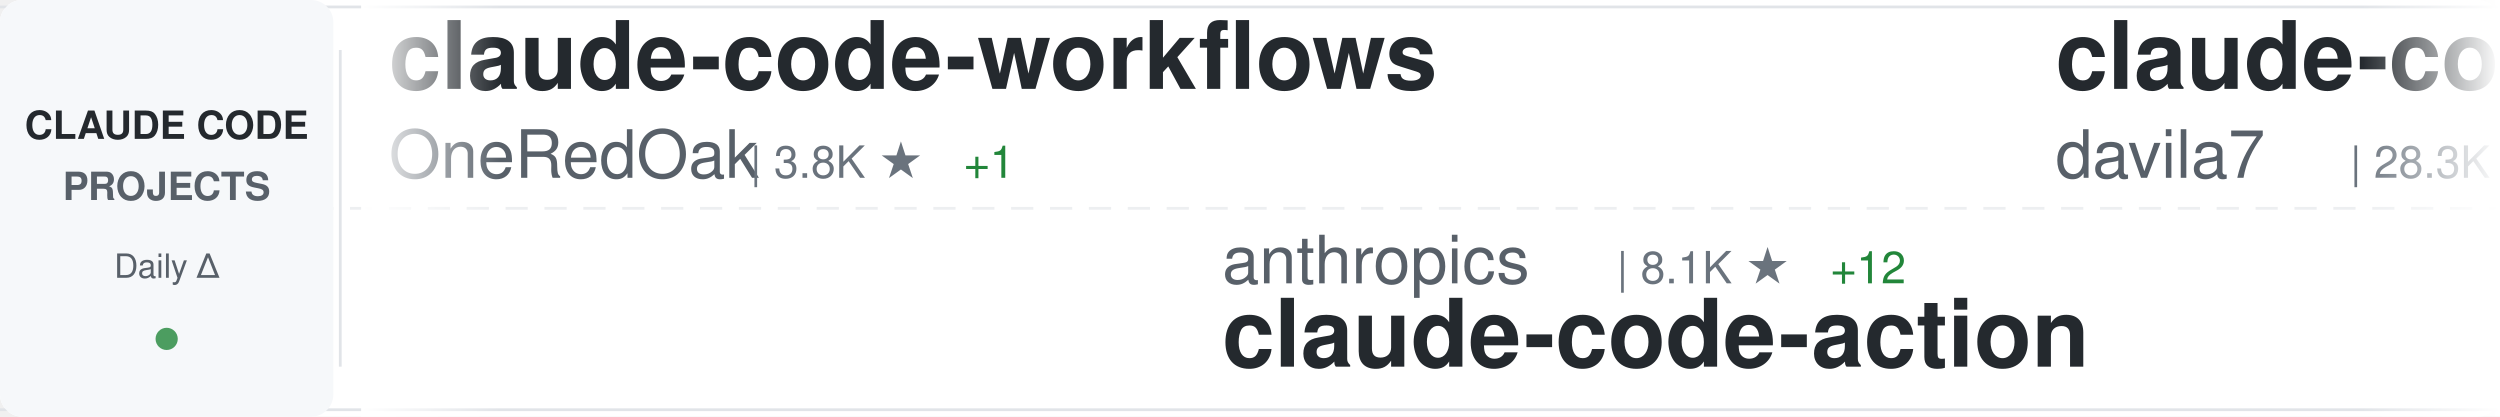
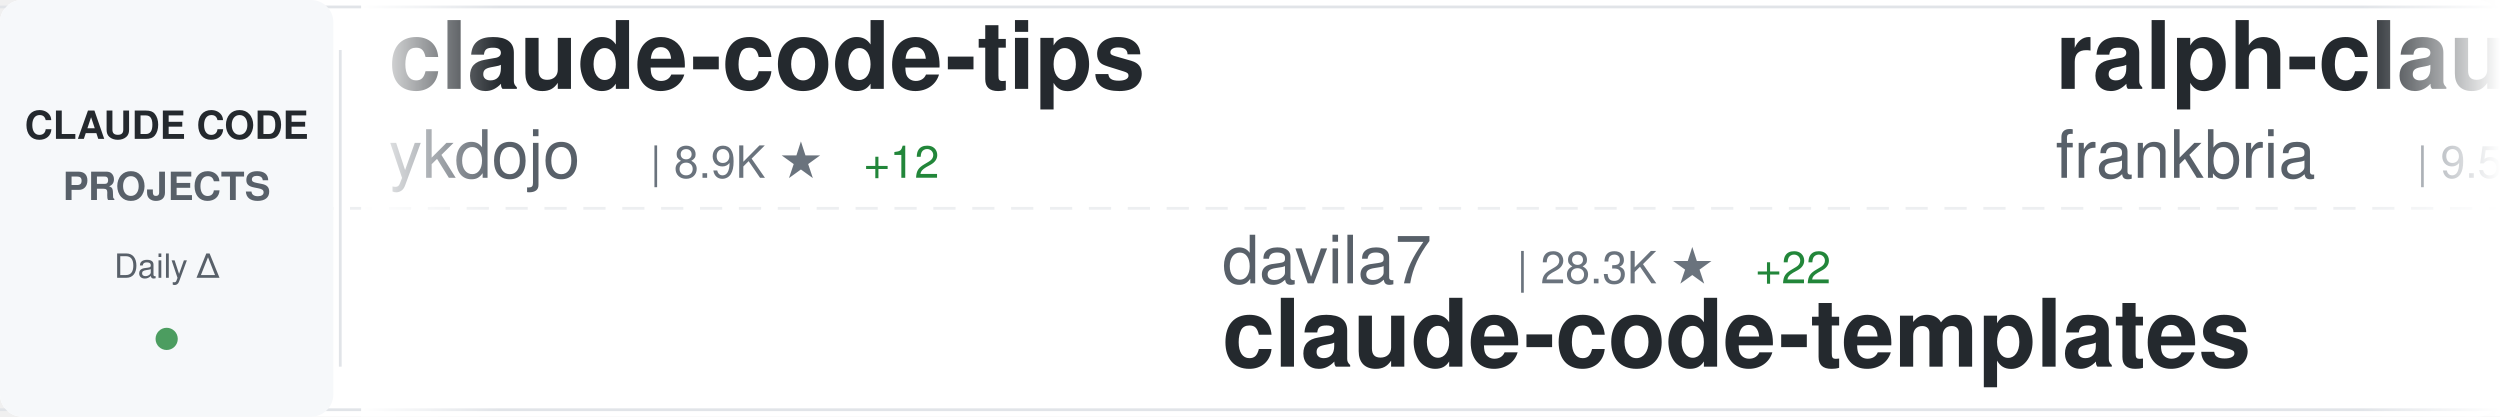
<svg xmlns="http://www.w3.org/2000/svg" width="900" height="150">
  <defs>
    <linearGradient id="awesomeLeftFade" x1="0%" y1="0%" x2="100%" y2="0%">
      <stop offset="0%" style="stop-color:#ffffff;stop-opacity:1" />
      <stop offset="100%" style="stop-color:#ffffff;stop-opacity:0" />
    </linearGradient>
    <linearGradient id="awesomeRightFade" x1="0%" y1="0%" x2="100%" y2="0%">
      <stop offset="0%" style="stop-color:#ffffff;stop-opacity:0" />
      <stop offset="100%" style="stop-color:#ffffff;stop-opacity:1" />
    </linearGradient>
  </defs>
  <rect width="900" height="150" fill="#ffffff" rx="8" />
  <rect x="0" y="2" width="900" height="1" fill="#e1e4e8" />
  <rect x="0" y="147" width="900" height="1" fill="#e1e4e8" />
  <line x1="0" y1="75" x2="900" y2="75" stroke="#e1e4e8" stroke-width="1" stroke-dasharray="8 6" opacity="0.6" />
  <rect x="0" y="0" width="120" height="150" fill="#f6f8fa" rx="8" />
  <text x="60" y="50" font-family="-apple-system, BlinkMacSystemFont, 'Segoe UI', Helvetica, Arial, sans-serif" font-size="14" font-weight="600" fill="#24292e" text-anchor="middle">CLAUDE CODE</text>
  <text x="60" y="72" font-family="-apple-system, BlinkMacSystemFont, 'Segoe UI', Helvetica, Arial, sans-serif" font-size="14" font-weight="600" fill="#586069" text-anchor="middle">PROJECTS</text>
  <text x="60" y="100" font-family="-apple-system, BlinkMacSystemFont, 'Segoe UI', Helvetica, Arial, sans-serif" font-size="12" font-weight="500" fill="#586069" text-anchor="middle">Daily Δ</text>
  <circle cx="60" cy="122" r="4" fill="#22863a" opacity="0.8" />
  <rect x="122" y="18" width="1" height="114" fill="#e1e4e8" />
  <clipPath id="awesomeTickerClip">
    <rect x="130" y="0" width="770" height="150" />
  </clipPath>
  <g clip-path="url(#awesomeTickerClip)">
    <g id="awesomeTickerItems">
      <animateTransform attributeName="transform" attributeType="XML" type="translate" from="0 0" to="-3000 0" dur="54s" repeatCount="indefinite" />
      <g transform="translate(0, 0)">
-         <text x="140" y="32" font-family="-apple-system, BlinkMacSystemFont, 'Segoe UI', Helvetica, Arial, sans-serif" font-size="34" font-weight="600" fill="#24292e">claude-code-workflows</text>
-         <text x="140" y="64" font-family="-apple-system, BlinkMacSystemFont, 'Segoe UI', Helvetica, Arial, sans-serif" font-size="24" font-weight="400" fill="#586069">OneRedOak</text>
-         <text x="270" y="64" font-family="-apple-system, BlinkMacSystemFont, 'Segoe UI', Helvetica, Arial, sans-serif" font-size="16" font-weight="500" fill="#6a737d">| 3.8K ★</text>
-         <text x="347" y="64" font-family="-apple-system, BlinkMacSystemFont, 'Segoe UI', Helvetica, Arial, sans-serif" font-size="16" font-weight="500" fill="#22863a"> +1</text>
+         <text x="140" y="32" font-family="-apple-system, BlinkMacSystemFont, 'Segoe UI', Helvetica, Arial, sans-serif" font-size="34" font-weight="600" fill="#24292e">claude-code-tips</text>
+         <text x="140" y="64" font-family="-apple-system, BlinkMacSystemFont, 'Segoe UI', Helvetica, Arial, sans-serif" font-size="24" font-weight="400" fill="#586069">ykdojo</text>
+         <text x="234" y="64" font-family="-apple-system, BlinkMacSystemFont, 'Segoe UI', Helvetica, Arial, sans-serif" font-size="16" font-weight="500" fill="#6a737d">| 8.9K ★</text>
+         <text x="311" y="64" font-family="-apple-system, BlinkMacSystemFont, 'Segoe UI', Helvetica, Arial, sans-serif" font-size="16" font-weight="500" fill="#22863a"> +12</text>
      </g>
      <g transform="translate(300, 0)">
-         <text x="140" y="102" font-family="-apple-system, BlinkMacSystemFont, 'Segoe UI', Helvetica, Arial, sans-serif" font-size="24" font-weight="400" fill="#586069">anthropics</text>
-         <text x="282" y="102" font-family="-apple-system, BlinkMacSystemFont, 'Segoe UI', Helvetica, Arial, sans-serif" font-size="16" font-weight="500" fill="#6a737d">| 8.1K ★</text>
-         <text x="359" y="102" font-family="-apple-system, BlinkMacSystemFont, 'Segoe UI', Helvetica, Arial, sans-serif" font-size="16" font-weight="500" fill="#22863a"> +12</text>
-         <text x="140" y="132" font-family="-apple-system, BlinkMacSystemFont, 'Segoe UI', Helvetica, Arial, sans-serif" font-size="34" font-weight="600" fill="#24292e">claude-code-action</text>
+         <text x="140" y="102" font-family="-apple-system, BlinkMacSystemFont, 'Segoe UI', Helvetica, Arial, sans-serif" font-size="24" font-weight="400" fill="#586069">davila7</text>
+         <text x="246" y="102" font-family="-apple-system, BlinkMacSystemFont, 'Segoe UI', Helvetica, Arial, sans-serif" font-size="16" font-weight="500" fill="#6a737d">| 28.3K ★</text>
+         <text x="332" y="102" font-family="-apple-system, BlinkMacSystemFont, 'Segoe UI', Helvetica, Arial, sans-serif" font-size="16" font-weight="500" fill="#22863a"> +22</text>
+         <text x="140" y="132" font-family="-apple-system, BlinkMacSystemFont, 'Segoe UI', Helvetica, Arial, sans-serif" font-size="34" font-weight="600" fill="#24292e">claude-code-templates</text>
      </g>
      <g transform="translate(600, 0)">
-         <text x="140" y="32" font-family="-apple-system, BlinkMacSystemFont, 'Segoe UI', Helvetica, Arial, sans-serif" font-size="34" font-weight="600" fill="#24292e">claude-code-templates</text>
-         <text x="140" y="64" font-family="-apple-system, BlinkMacSystemFont, 'Segoe UI', Helvetica, Arial, sans-serif" font-size="24" font-weight="400" fill="#586069">davila7</text>
-         <text x="246" y="64" font-family="-apple-system, BlinkMacSystemFont, 'Segoe UI', Helvetica, Arial, sans-serif" font-size="16" font-weight="500" fill="#6a737d">| 28.3K ★</text>
-         <text x="332" y="64" font-family="-apple-system, BlinkMacSystemFont, 'Segoe UI', Helvetica, Arial, sans-serif" font-size="16" font-weight="500" fill="#22863a"> +22</text>
+         <text x="140" y="32" font-family="-apple-system, BlinkMacSystemFont, 'Segoe UI', Helvetica, Arial, sans-serif" font-size="34" font-weight="600" fill="#24292e">ralph-claude-code</text>
+         <text x="140" y="64" font-family="-apple-system, BlinkMacSystemFont, 'Segoe UI', Helvetica, Arial, sans-serif" font-size="24" font-weight="400" fill="#586069">frankbria</text>
+         <text x="270" y="64" font-family="-apple-system, BlinkMacSystemFont, 'Segoe UI', Helvetica, Arial, sans-serif" font-size="16" font-weight="500" fill="#6a737d">| 9.5K ★</text>
+         <text x="347" y="64" font-family="-apple-system, BlinkMacSystemFont, 'Segoe UI', Helvetica, Arial, sans-serif" font-size="16" font-weight="500" fill="#22863a"> +9</text>
      </g>
      <g transform="translate(900, 0)">
-         <text x="140" y="102" font-family="-apple-system, BlinkMacSystemFont, 'Segoe UI', Helvetica, Arial, sans-serif" font-size="24" font-weight="400" fill="#586069">guanshan</text>
-         <text x="258" y="102" font-family="-apple-system, BlinkMacSystemFont, 'Segoe UI', Helvetica, Arial, sans-serif" font-size="16" font-weight="500" fill="#6a737d">| 60 ★</text>
-         <text x="140" y="132" font-family="-apple-system, BlinkMacSystemFont, 'Segoe UI', Helvetica, Arial, sans-serif" font-size="34" font-weight="600" fill="#24292e">ClaudeCode</text>
+         <text x="140" y="102" font-family="-apple-system, BlinkMacSystemFont, 'Segoe UI', Helvetica, Arial, sans-serif" font-size="24" font-weight="400" fill="#586069">Pimzino</text>
+         <text x="246" y="102" font-family="-apple-system, BlinkMacSystemFont, 'Segoe UI', Helvetica, Arial, sans-serif" font-size="16" font-weight="500" fill="#6a737d">| 3.8K ★</text>
+         <text x="323" y="102" font-family="-apple-system, BlinkMacSystemFont, 'Segoe UI', Helvetica, Arial, sans-serif" font-size="16" font-weight="500" fill="#22863a"> +1</text>
+         <text x="140" y="132" font-family="-apple-system, BlinkMacSystemFont, 'Segoe UI', Helvetica, Arial, sans-serif" font-size="34" font-weight="600" fill="#24292e">claude-code-spec-workflo...</text>
      </g>
      <g transform="translate(1200, 0)">
-         <text x="140" y="32" font-family="-apple-system, BlinkMacSystemFont, 'Segoe UI', Helvetica, Arial, sans-serif" font-size="34" font-weight="600" fill="#24292e">my-claude-code-setup</text>
-         <text x="140" y="64" font-family="-apple-system, BlinkMacSystemFont, 'Segoe UI', Helvetica, Arial, sans-serif" font-size="24" font-weight="400" fill="#586069">centminmod</text>
-         <text x="282" y="64" font-family="-apple-system, BlinkMacSystemFont, 'Segoe UI', Helvetica, Arial, sans-serif" font-size="16" font-weight="500" fill="#6a737d">| 2.4K ★</text>
-         <text x="359" y="64" font-family="-apple-system, BlinkMacSystemFont, 'Segoe UI', Helvetica, Arial, sans-serif" font-size="16" font-weight="500" fill="#22863a"> +2</text>
+         <text x="140" y="32" font-family="-apple-system, BlinkMacSystemFont, 'Segoe UI', Helvetica, Arial, sans-serif" font-size="34" font-weight="600" fill="#24292e">claude-code-from-scratch</text>
+         <text x="140" y="64" font-family="-apple-system, BlinkMacSystemFont, 'Segoe UI', Helvetica, Arial, sans-serif" font-size="24" font-weight="400" fill="#586069">Windy3f3f3f3f</text>
+         <text x="318" y="64" font-family="-apple-system, BlinkMacSystemFont, 'Segoe UI', Helvetica, Arial, sans-serif" font-size="16" font-weight="500" fill="#6a737d">| 1.5K ★</text>
+         <text x="395" y="64" font-family="-apple-system, BlinkMacSystemFont, 'Segoe UI', Helvetica, Arial, sans-serif" font-size="16" font-weight="500" fill="#22863a"> +2</text>
      </g>
      <g transform="translate(1500, 0)">
-         <text x="140" y="102" font-family="-apple-system, BlinkMacSystemFont, 'Segoe UI', Helvetica, Arial, sans-serif" font-size="24" font-weight="400" fill="#586069">hangsman</text>
-         <text x="258" y="102" font-family="-apple-system, BlinkMacSystemFont, 'Segoe UI', Helvetica, Arial, sans-serif" font-size="16" font-weight="500" fill="#6a737d">| 787 ★</text>
-         <text x="140" y="132" font-family="-apple-system, BlinkMacSystemFont, 'Segoe UI', Helvetica, Arial, sans-serif" font-size="34" font-weight="600" fill="#24292e">claude-code-source</text>
+         <text x="140" y="102" font-family="-apple-system, BlinkMacSystemFont, 'Segoe UI', Helvetica, Arial, sans-serif" font-size="24" font-weight="400" fill="#586069">AICoderTudou</text>
+         <text x="306" y="102" font-family="-apple-system, BlinkMacSystemFont, 'Segoe UI', Helvetica, Arial, sans-serif" font-size="16" font-weight="500" fill="#6a737d">| 500 ★</text>
+         <text x="140" y="132" font-family="-apple-system, BlinkMacSystemFont, 'Segoe UI', Helvetica, Arial, sans-serif" font-size="34" font-weight="600" fill="#24292e">claude-code-tudou</text>
      </g>
      <g transform="translate(1800, 0)">
-         <text x="140" y="32" font-family="-apple-system, BlinkMacSystemFont, 'Segoe UI', Helvetica, Arial, sans-serif" font-size="34" font-weight="600" fill="#24292e">collection-claude-code-s...</text>
-         <text x="140" y="64" font-family="-apple-system, BlinkMacSystemFont, 'Segoe UI', Helvetica, Arial, sans-serif" font-size="24" font-weight="400" fill="#586069">chauncygu</text>
-         <text x="270" y="64" font-family="-apple-system, BlinkMacSystemFont, 'Segoe UI', Helvetica, Arial, sans-serif" font-size="16" font-weight="500" fill="#6a737d">| 2.7K ★</text>
-         <text x="347" y="64" font-family="-apple-system, BlinkMacSystemFont, 'Segoe UI', Helvetica, Arial, sans-serif" font-size="16" font-weight="500" fill="#22863a"> +5</text>
+         <text x="140" y="32" font-family="-apple-system, BlinkMacSystemFont, 'Segoe UI', Helvetica, Arial, sans-serif" font-size="34" font-weight="600" fill="#24292e">edmunds-claude-code</text>
+         <text x="140" y="64" font-family="-apple-system, BlinkMacSystemFont, 'Segoe UI', Helvetica, Arial, sans-serif" font-size="24" font-weight="400" fill="#586069">edmund-io</text>
+         <text x="270" y="64" font-family="-apple-system, BlinkMacSystemFont, 'Segoe UI', Helvetica, Arial, sans-serif" font-size="16" font-weight="500" fill="#6a737d">| 1.5K ★</text>
+         <text x="347" y="64" font-family="-apple-system, BlinkMacSystemFont, 'Segoe UI', Helvetica, Arial, sans-serif" font-size="16" font-weight="500" fill="#22863a"> +2</text>
      </g>
      <g transform="translate(2100, 0)">
-         <text x="140" y="102" font-family="-apple-system, BlinkMacSystemFont, 'Segoe UI', Helvetica, Arial, sans-serif" font-size="24" font-weight="400" fill="#586069">zebbern</text>
-         <text x="246" y="102" font-family="-apple-system, BlinkMacSystemFont, 'Segoe UI', Helvetica, Arial, sans-serif" font-size="16" font-weight="500" fill="#6a737d">| 4.3K ★</text>
-         <text x="323" y="102" font-family="-apple-system, BlinkMacSystemFont, 'Segoe UI', Helvetica, Arial, sans-serif" font-size="16" font-weight="500" fill="#22863a"> +2</text>
-         <text x="140" y="132" font-family="-apple-system, BlinkMacSystemFont, 'Segoe UI', Helvetica, Arial, sans-serif" font-size="34" font-weight="600" fill="#24292e">claude-code-guide</text>
+         <text x="140" y="102" font-family="-apple-system, BlinkMacSystemFont, 'Segoe UI', Helvetica, Arial, sans-serif" font-size="24" font-weight="400" fill="#586069">alejandrobalderas</text>
+         <text x="366" y="102" font-family="-apple-system, BlinkMacSystemFont, 'Segoe UI', Helvetica, Arial, sans-serif" font-size="16" font-weight="500" fill="#6a737d">| 2.3K ★</text>
+         <text x="443" y="102" font-family="-apple-system, BlinkMacSystemFont, 'Segoe UI', Helvetica, Arial, sans-serif" font-size="16" font-weight="500" fill="#22863a"> +5</text>
+         <text x="140" y="132" font-family="-apple-system, BlinkMacSystemFont, 'Segoe UI', Helvetica, Arial, sans-serif" font-size="34" font-weight="600" fill="#24292e">claude-code-from-source</text>
      </g>
      <g transform="translate(2400, 0)">
-         <text x="140" y="32" font-family="-apple-system, BlinkMacSystemFont, 'Segoe UI', Helvetica, Arial, sans-serif" font-size="34" font-weight="600" fill="#24292e">claude-code-router</text>
-         <text x="140" y="64" font-family="-apple-system, BlinkMacSystemFont, 'Segoe UI', Helvetica, Arial, sans-serif" font-size="24" font-weight="400" fill="#586069">musistudio</text>
-         <text x="282" y="64" font-family="-apple-system, BlinkMacSystemFont, 'Segoe UI', Helvetica, Arial, sans-serif" font-size="16" font-weight="500" fill="#6a737d">| 35.3K ★</text>
-         <text x="368" y="64" font-family="-apple-system, BlinkMacSystemFont, 'Segoe UI', Helvetica, Arial, sans-serif" font-size="16" font-weight="500" fill="#22863a"> +25</text>
+         <text x="140" y="32" font-family="-apple-system, BlinkMacSystemFont, 'Segoe UI', Helvetica, Arial, sans-serif" font-size="34" font-weight="600" fill="#24292e">claude-code-prompts</text>
+         <text x="140" y="64" font-family="-apple-system, BlinkMacSystemFont, 'Segoe UI', Helvetica, Arial, sans-serif" font-size="24" font-weight="400" fill="#586069">repowise-dev</text>
+         <text x="306" y="64" font-family="-apple-system, BlinkMacSystemFont, 'Segoe UI', Helvetica, Arial, sans-serif" font-size="16" font-weight="500" fill="#6a737d">| 1.1K ★</text>
+         <text x="383" y="64" font-family="-apple-system, BlinkMacSystemFont, 'Segoe UI', Helvetica, Arial, sans-serif" font-size="16" font-weight="500" fill="#22863a"> +2</text>
      </g>
      <g transform="translate(2700, 0)">
-         <text x="140" y="102" font-family="-apple-system, BlinkMacSystemFont, 'Segoe UI', Helvetica, Arial, sans-serif" font-size="24" font-weight="400" fill="#586069">shanraisshan</text>
-         <text x="306" y="102" font-family="-apple-system, BlinkMacSystemFont, 'Segoe UI', Helvetica, Arial, sans-serif" font-size="16" font-weight="500" fill="#6a737d">| 60.1K ★</text>
-         <text x="392" y="102" font-family="-apple-system, BlinkMacSystemFont, 'Segoe UI', Helvetica, Arial, sans-serif" font-size="16" font-weight="500" fill="#22863a"> +245</text>
-         <text x="140" y="132" font-family="-apple-system, BlinkMacSystemFont, 'Segoe UI', Helvetica, Arial, sans-serif" font-size="34" font-weight="600" fill="#24292e">claude-code-best-practic...</text>
+         <text x="140" y="102" font-family="-apple-system, BlinkMacSystemFont, 'Segoe UI', Helvetica, Arial, sans-serif" font-size="24" font-weight="400" fill="#586069">andrew-kramer-inno</text>
+         <text x="378" y="102" font-family="-apple-system, BlinkMacSystemFont, 'Segoe UI', Helvetica, Arial, sans-serif" font-size="16" font-weight="500" fill="#6a737d">| 589 ★</text>
+         <text x="140" y="132" font-family="-apple-system, BlinkMacSystemFont, 'Segoe UI', Helvetica, Arial, sans-serif" font-size="34" font-weight="600" fill="#24292e">claude-code-source-build</text>
      </g>
      <g transform="translate(3000, 0)">
-         <text x="140" y="32" font-family="-apple-system, BlinkMacSystemFont, 'Segoe UI', Helvetica, Arial, sans-serif" font-size="34" font-weight="600" fill="#24292e">claude-code-workflows</text>
-         <text x="140" y="64" font-family="-apple-system, BlinkMacSystemFont, 'Segoe UI', Helvetica, Arial, sans-serif" font-size="24" font-weight="400" fill="#586069">OneRedOak</text>
-         <text x="270" y="64" font-family="-apple-system, BlinkMacSystemFont, 'Segoe UI', Helvetica, Arial, sans-serif" font-size="16" font-weight="500" fill="#6a737d">| 3.8K ★</text>
-         <text x="347" y="64" font-family="-apple-system, BlinkMacSystemFont, 'Segoe UI', Helvetica, Arial, sans-serif" font-size="16" font-weight="500" fill="#22863a"> +1</text>
+         <text x="140" y="32" font-family="-apple-system, BlinkMacSystemFont, 'Segoe UI', Helvetica, Arial, sans-serif" font-size="34" font-weight="600" fill="#24292e">claude-code-tips</text>
+         <text x="140" y="64" font-family="-apple-system, BlinkMacSystemFont, 'Segoe UI', Helvetica, Arial, sans-serif" font-size="24" font-weight="400" fill="#586069">ykdojo</text>
+         <text x="234" y="64" font-family="-apple-system, BlinkMacSystemFont, 'Segoe UI', Helvetica, Arial, sans-serif" font-size="16" font-weight="500" fill="#6a737d">| 8.9K ★</text>
+         <text x="311" y="64" font-family="-apple-system, BlinkMacSystemFont, 'Segoe UI', Helvetica, Arial, sans-serif" font-size="16" font-weight="500" fill="#22863a"> +12</text>
      </g>
      <g transform="translate(3300, 0)">
-         <text x="140" y="102" font-family="-apple-system, BlinkMacSystemFont, 'Segoe UI', Helvetica, Arial, sans-serif" font-size="24" font-weight="400" fill="#586069">anthropics</text>
-         <text x="282" y="102" font-family="-apple-system, BlinkMacSystemFont, 'Segoe UI', Helvetica, Arial, sans-serif" font-size="16" font-weight="500" fill="#6a737d">| 8.1K ★</text>
-         <text x="359" y="102" font-family="-apple-system, BlinkMacSystemFont, 'Segoe UI', Helvetica, Arial, sans-serif" font-size="16" font-weight="500" fill="#22863a"> +12</text>
-         <text x="140" y="132" font-family="-apple-system, BlinkMacSystemFont, 'Segoe UI', Helvetica, Arial, sans-serif" font-size="34" font-weight="600" fill="#24292e">claude-code-action</text>
+         <text x="140" y="102" font-family="-apple-system, BlinkMacSystemFont, 'Segoe UI', Helvetica, Arial, sans-serif" font-size="24" font-weight="400" fill="#586069">davila7</text>
+         <text x="246" y="102" font-family="-apple-system, BlinkMacSystemFont, 'Segoe UI', Helvetica, Arial, sans-serif" font-size="16" font-weight="500" fill="#6a737d">| 28.3K ★</text>
+         <text x="332" y="102" font-family="-apple-system, BlinkMacSystemFont, 'Segoe UI', Helvetica, Arial, sans-serif" font-size="16" font-weight="500" fill="#22863a"> +22</text>
+         <text x="140" y="132" font-family="-apple-system, BlinkMacSystemFont, 'Segoe UI', Helvetica, Arial, sans-serif" font-size="34" font-weight="600" fill="#24292e">claude-code-templates</text>
      </g>
      <g transform="translate(3600, 0)">
-         <text x="140" y="32" font-family="-apple-system, BlinkMacSystemFont, 'Segoe UI', Helvetica, Arial, sans-serif" font-size="34" font-weight="600" fill="#24292e">claude-code-templates</text>
-         <text x="140" y="64" font-family="-apple-system, BlinkMacSystemFont, 'Segoe UI', Helvetica, Arial, sans-serif" font-size="24" font-weight="400" fill="#586069">davila7</text>
-         <text x="246" y="64" font-family="-apple-system, BlinkMacSystemFont, 'Segoe UI', Helvetica, Arial, sans-serif" font-size="16" font-weight="500" fill="#6a737d">| 28.3K ★</text>
-         <text x="332" y="64" font-family="-apple-system, BlinkMacSystemFont, 'Segoe UI', Helvetica, Arial, sans-serif" font-size="16" font-weight="500" fill="#22863a"> +22</text>
+         <text x="140" y="32" font-family="-apple-system, BlinkMacSystemFont, 'Segoe UI', Helvetica, Arial, sans-serif" font-size="34" font-weight="600" fill="#24292e">ralph-claude-code</text>
+         <text x="140" y="64" font-family="-apple-system, BlinkMacSystemFont, 'Segoe UI', Helvetica, Arial, sans-serif" font-size="24" font-weight="400" fill="#586069">frankbria</text>
+         <text x="270" y="64" font-family="-apple-system, BlinkMacSystemFont, 'Segoe UI', Helvetica, Arial, sans-serif" font-size="16" font-weight="500" fill="#6a737d">| 9.5K ★</text>
+         <text x="347" y="64" font-family="-apple-system, BlinkMacSystemFont, 'Segoe UI', Helvetica, Arial, sans-serif" font-size="16" font-weight="500" fill="#22863a"> +9</text>
      </g>
      <g transform="translate(3900, 0)">
-         <text x="140" y="102" font-family="-apple-system, BlinkMacSystemFont, 'Segoe UI', Helvetica, Arial, sans-serif" font-size="24" font-weight="400" fill="#586069">guanshan</text>
-         <text x="258" y="102" font-family="-apple-system, BlinkMacSystemFont, 'Segoe UI', Helvetica, Arial, sans-serif" font-size="16" font-weight="500" fill="#6a737d">| 60 ★</text>
-         <text x="140" y="132" font-family="-apple-system, BlinkMacSystemFont, 'Segoe UI', Helvetica, Arial, sans-serif" font-size="34" font-weight="600" fill="#24292e">ClaudeCode</text>
+         <text x="140" y="102" font-family="-apple-system, BlinkMacSystemFont, 'Segoe UI', Helvetica, Arial, sans-serif" font-size="24" font-weight="400" fill="#586069">Pimzino</text>
+         <text x="246" y="102" font-family="-apple-system, BlinkMacSystemFont, 'Segoe UI', Helvetica, Arial, sans-serif" font-size="16" font-weight="500" fill="#6a737d">| 3.8K ★</text>
+         <text x="323" y="102" font-family="-apple-system, BlinkMacSystemFont, 'Segoe UI', Helvetica, Arial, sans-serif" font-size="16" font-weight="500" fill="#22863a"> +1</text>
+         <text x="140" y="132" font-family="-apple-system, BlinkMacSystemFont, 'Segoe UI', Helvetica, Arial, sans-serif" font-size="34" font-weight="600" fill="#24292e">claude-code-spec-workflo...</text>
      </g>
    </g>
  </g>
  <rect x="130" y="0" width="50" height="150" fill="url(#awesomeLeftFade)" />
  <rect x="850" y="0" width="50" height="150" fill="url(#awesomeRightFade)" />
</svg>
